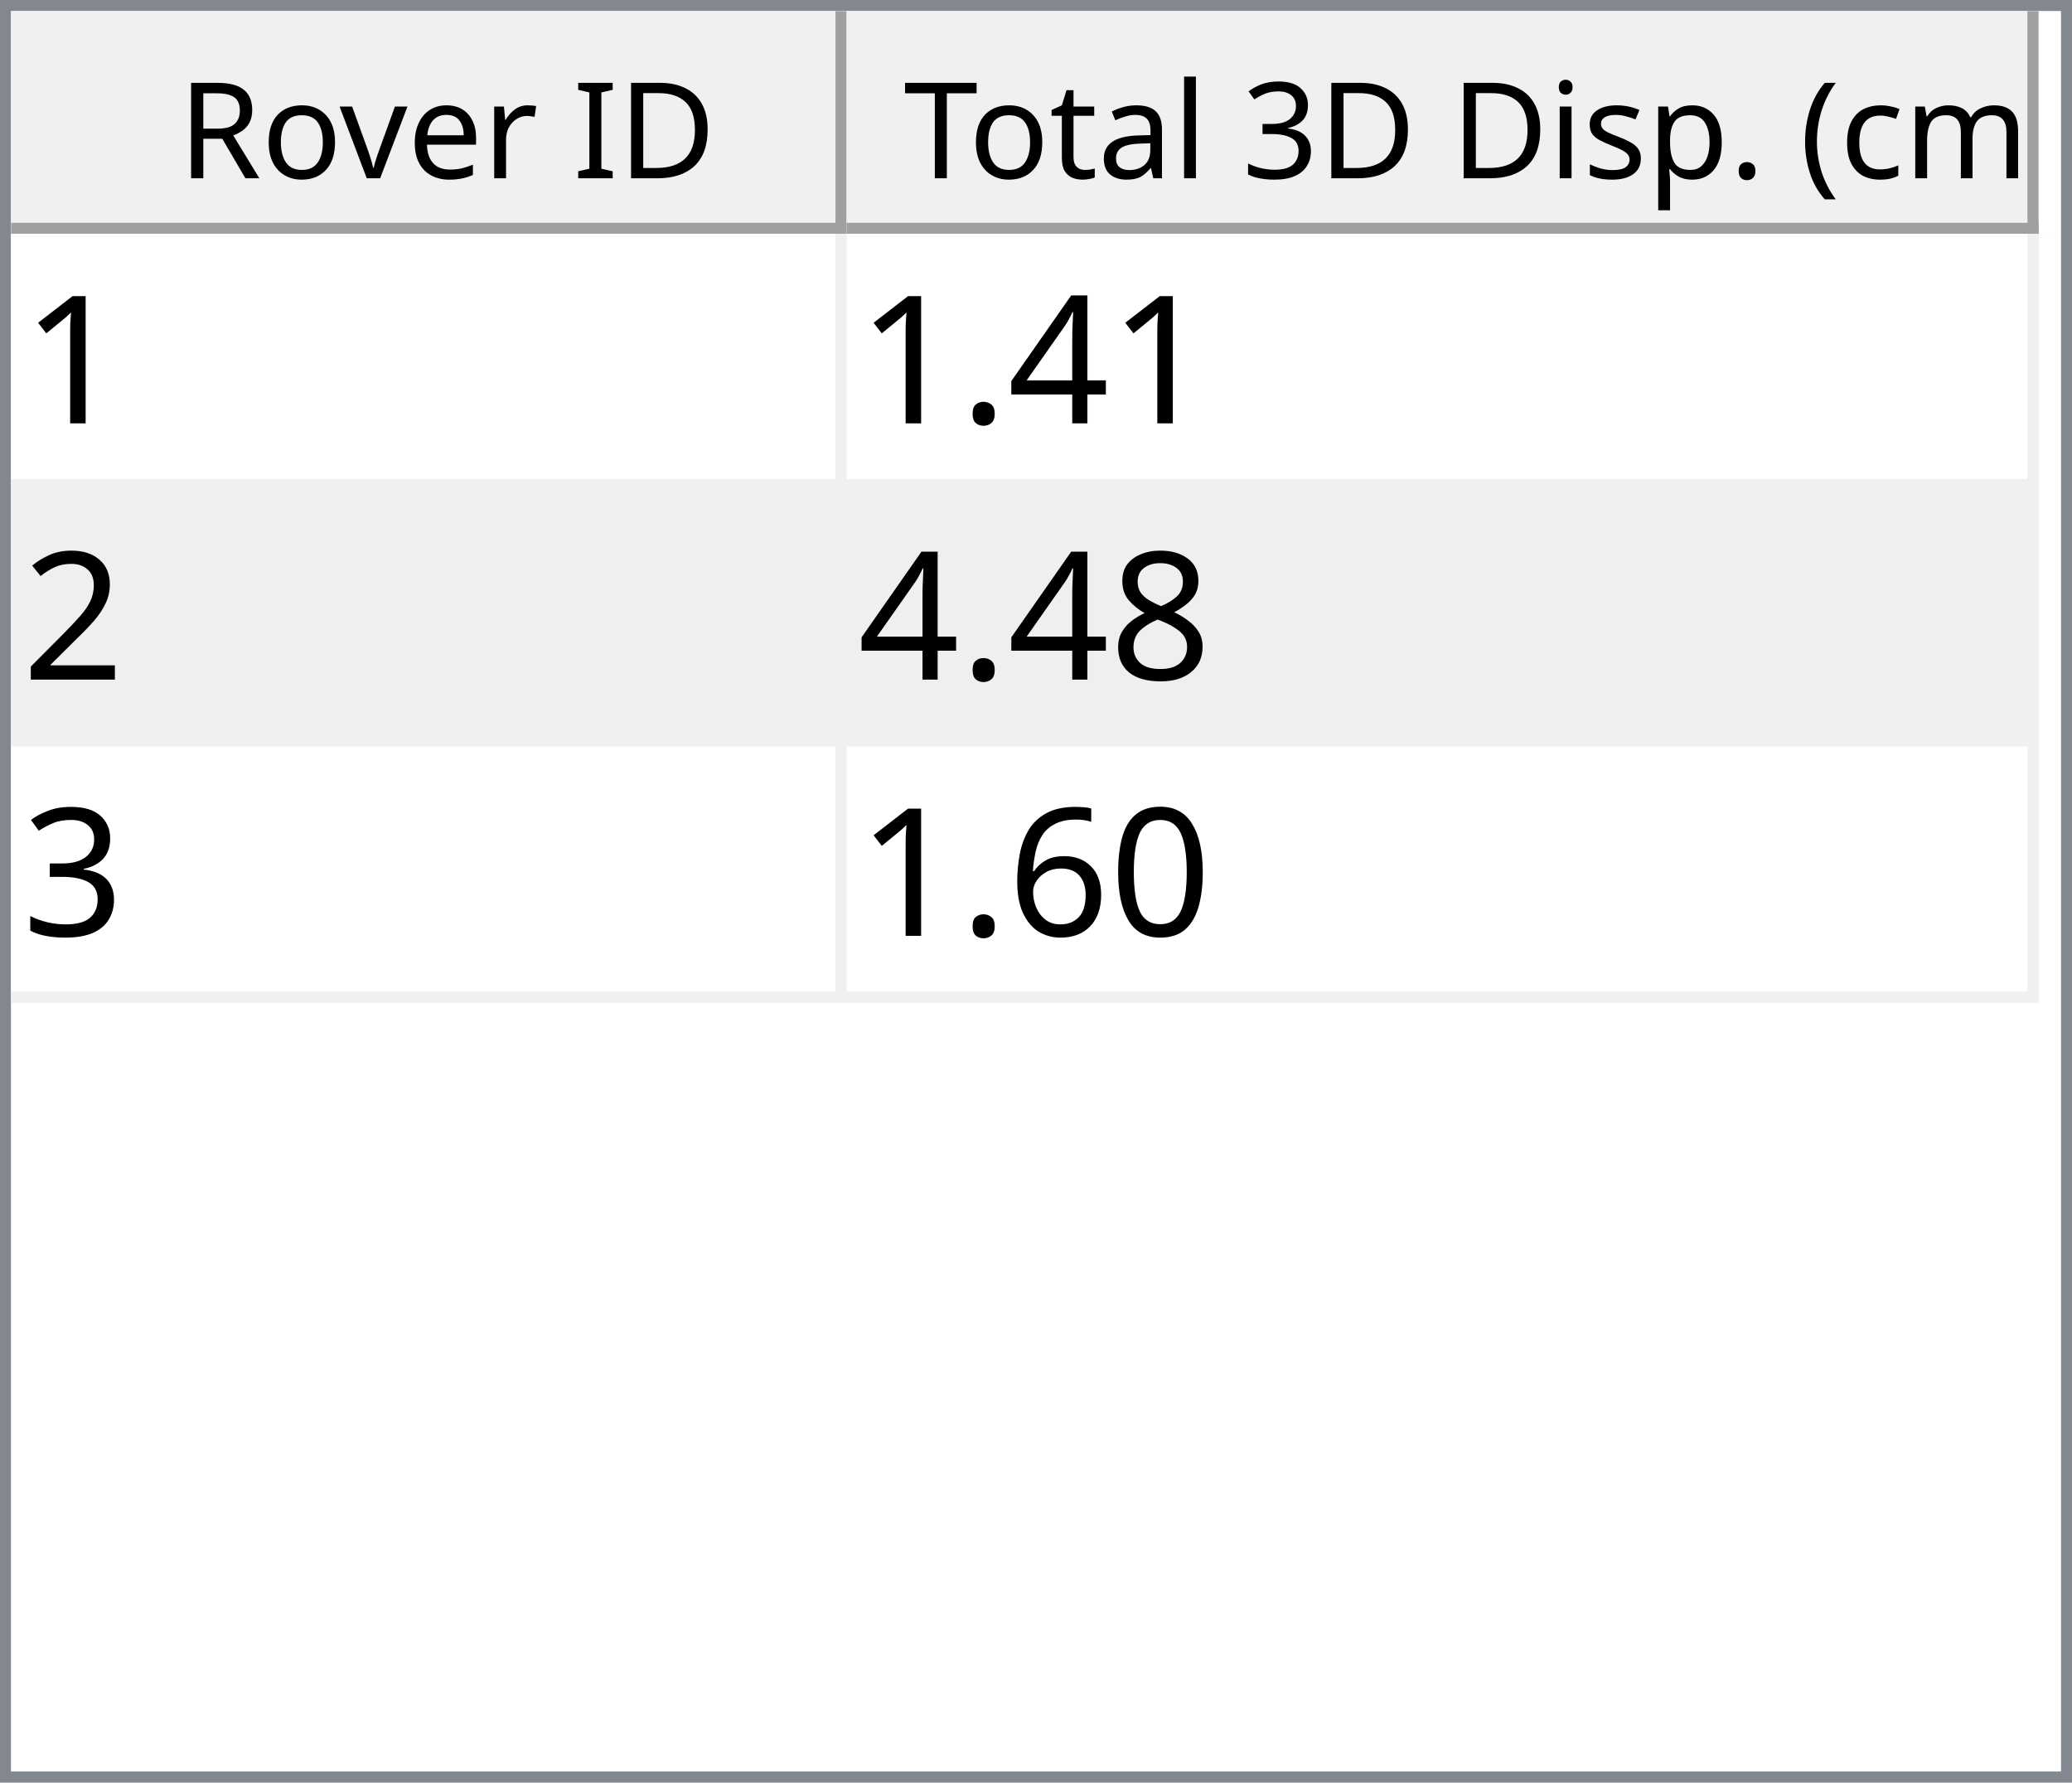
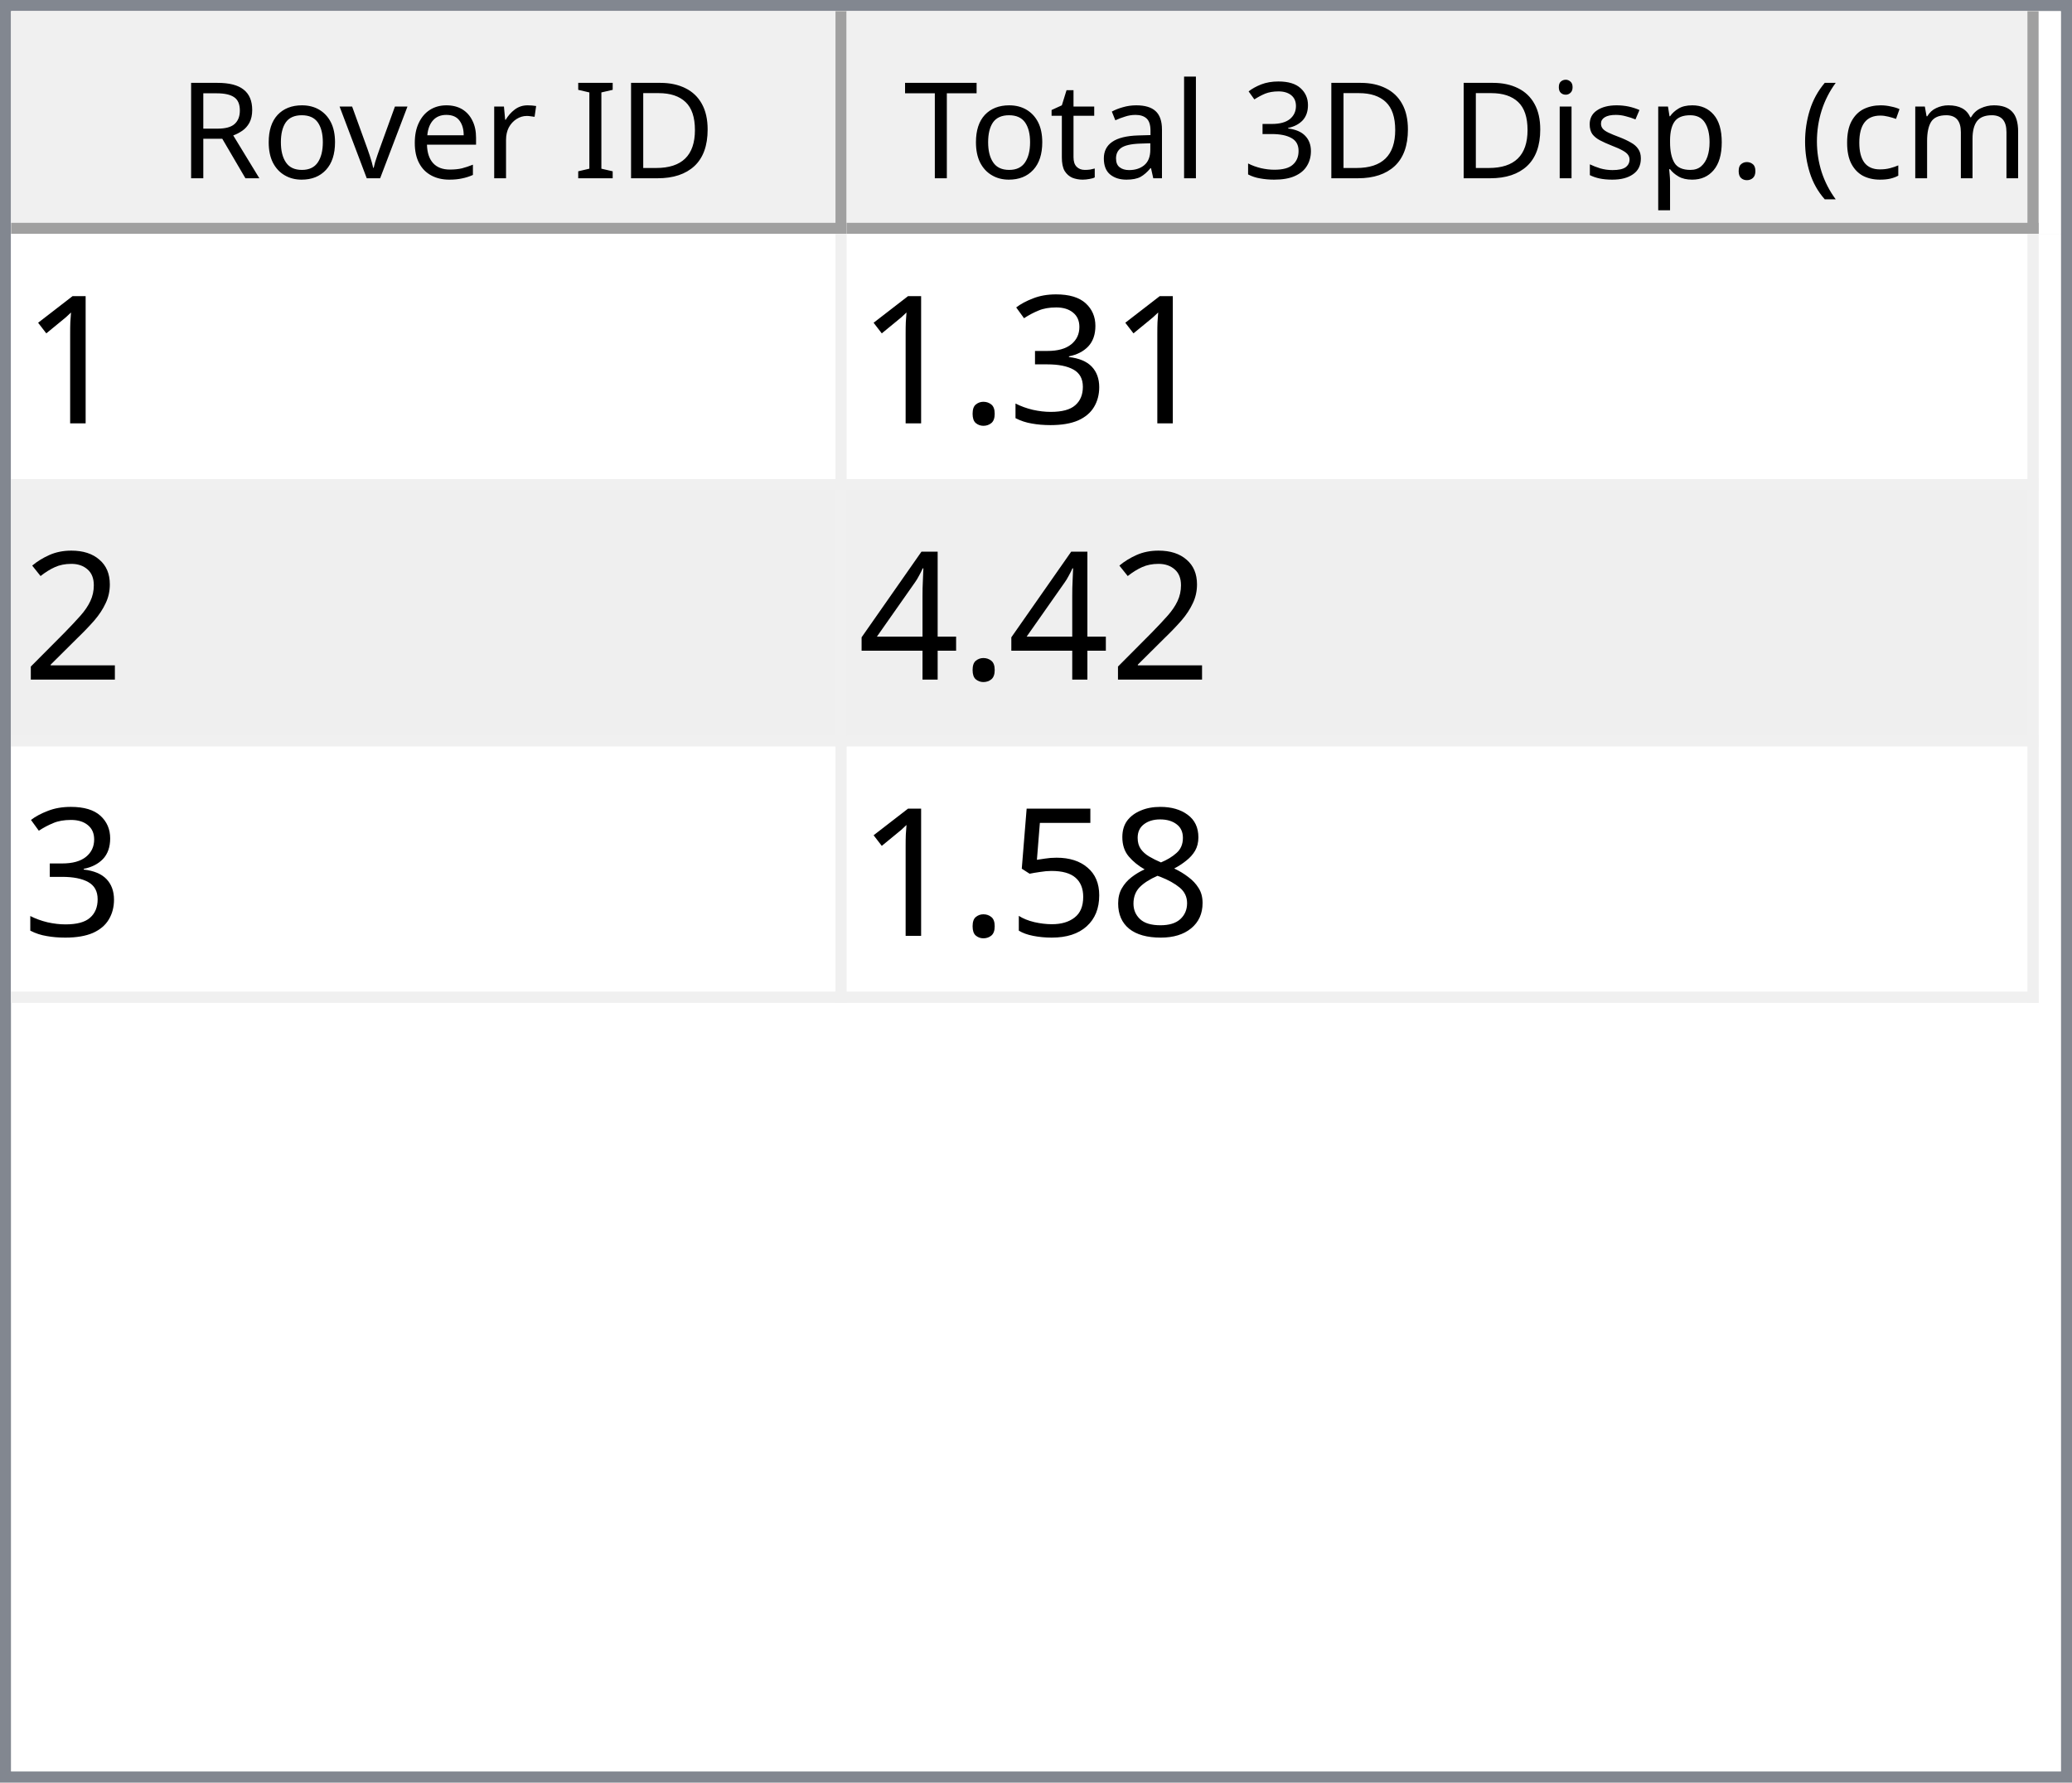
<svg xmlns="http://www.w3.org/2000/svg" style="fill-opacity:1; color-rendering:auto; color-interpolation:auto; text-rendering:auto; stroke:black; stroke-linecap:square; stroke-miterlimit:10; shape-rendering:auto; stroke-opacity:1; fill:black; stroke-dasharray:none; font-weight:normal; stroke-width:1; font-family:'Dialog'; font-style:normal; stroke-linejoin:miter; font-size:12px; stroke-dashoffset:0; image-rendering:auto;" width="186" height="160">
  <defs id="genericDefs" />
  <g>
    <defs id="defs1">
      <clipPath clipPathUnits="userSpaceOnUse" id="clipPath1">
        <path d="M0 0 L186 0 L186 160 L0 160 L0 0 Z" />
      </clipPath>
      <clipPath clipPathUnits="userSpaceOnUse" id="clipPath2">
        <path d="M0 0 L0 160 L186 160 L186 0 Z" />
      </clipPath>
      <clipPath clipPathUnits="userSpaceOnUse" id="clipPath3">
        <path d="M0 0 L0 20 L184 20 L184 0 Z" />
      </clipPath>
      <clipPath clipPathUnits="userSpaceOnUse" id="clipPath4">
        <path d="M0 0 L0 20 L75 20 L75 0 Z" />
      </clipPath>
      <clipPath clipPathUnits="userSpaceOnUse" id="clipPath5">
        <path d="M1 1 L1 19 L74 19 L74 1 Z" />
      </clipPath>
      <clipPath clipPathUnits="userSpaceOnUse" id="clipPath6">
        <path d="M0 0 L0 18 L73 18 L73 0 Z" />
      </clipPath>
      <clipPath clipPathUnits="userSpaceOnUse" id="clipPath7">
        <path d="M-0.5 -0.5 L-0.5 19.5 L74.5 19.5 L74.5 -0.5 Z" />
      </clipPath>
      <clipPath clipPathUnits="userSpaceOnUse" id="clipPath8">
        <path d="M0 0 L0 20 L107 20 L107 0 Z" />
      </clipPath>
      <clipPath clipPathUnits="userSpaceOnUse" id="clipPath9">
        <path d="M1 1 L1 19 L106 19 L106 1 Z" />
      </clipPath>
      <clipPath clipPathUnits="userSpaceOnUse" id="clipPath10">
        <path d="M0 0 L0 18 L105 18 L105 0 Z" />
      </clipPath>
      <clipPath clipPathUnits="userSpaceOnUse" id="clipPath11">
        <path d="M-0.5 -0.5 L-0.5 19.5 L106.5 19.5 L106.5 -0.5 Z" />
      </clipPath>
      <clipPath clipPathUnits="userSpaceOnUse" id="clipPath12">
        <path d="M0 0 L0 138 L184 138 L184 0 Z" />
      </clipPath>
      <clipPath clipPathUnits="userSpaceOnUse" id="clipPath13">
        <path d="M0 0 L0 69 L182 69 L182 0 Z" />
      </clipPath>
      <clipPath clipPathUnits="userSpaceOnUse" id="clipPath14">
        <path d="M-0.5 -0.5 L-0.5 68.5 L181.5 68.5 L181.5 -0.5 Z" />
      </clipPath>
      <clipPath clipPathUnits="userSpaceOnUse" id="clipPath15">
        <path d="M0 0 L0 22 L74 22 L74 0 Z" />
      </clipPath>
      <clipPath clipPathUnits="userSpaceOnUse" id="clipPath16">
        <path d="M0 0 L0 22 L106 22 L106 0 Z" />
      </clipPath>
      <font horiz-adv-x="64.551" id="font1">
        <font-face ascent="107.91" descent="25.098" units-per-em="100" style="font-style:normal; font-family:Segoe UI; font-weight:normal;" />
        <missing-glyph horiz-adv-x="64.551" d="M8.109 0 L8.109 68.266 L56.453 68.266 L56.453 0 L8.109 0 ZM15.328 7.234 L49.219 7.234 L49.219 61.031 L15.328 61.031 L15.328 7.234 Z" />
        <glyph unicode="D" horiz-adv-x="70.117" d="M9.188 0 L9.188 70.016 L28.516 70.016 Q65.531 70.016 65.531 35.891 Q65.531 19.672 55.25 9.836 Q44.969 0 27.734 0 L9.188 0 ZM17.391 62.594 L17.391 7.422 L27.828 7.422 Q41.609 7.422 49.273 14.797 Q56.938 22.172 56.938 35.688 Q56.938 62.594 28.328 62.594 L17.391 62.594 Z" />
        <glyph unicode="I" horiz-adv-x="26.611" d="M17.391 0 L9.188 0 L9.188 70.016 L17.391 70.016 L17.391 0 Z" />
        <glyph unicode=" " horiz-adv-x="27.393" d="" />
        <glyph unicode="r" horiz-adv-x="34.766" d="M34.188 41.891 Q32.078 43.5 28.125 43.5 Q23 43.5 19.555 38.672 Q16.109 33.844 16.109 25.484 L16.109 0 L8.109 0 L8.109 50 L16.109 50 L16.109 39.703 L16.312 39.703 Q18.016 44.969 21.531 47.922 Q25.047 50.875 29.391 50.875 Q32.516 50.875 34.188 50.203 L34.188 41.891 Z" />
        <glyph unicode="e" horiz-adv-x="52.295" d="M48.297 23 L12.984 23 Q13.188 14.656 17.484 10.109 Q21.781 5.562 29.297 5.562 Q37.75 5.562 44.828 11.141 L44.828 3.609 Q38.234 -1.172 27.391 -1.172 Q16.797 -1.172 10.742 5.641 Q4.688 12.453 4.688 24.812 Q4.688 36.469 11.305 43.82 Q17.922 51.172 27.734 51.172 Q37.547 51.172 42.922 44.828 Q48.297 38.484 48.297 27.203 L48.297 23 ZM40.094 29.781 Q40.047 36.719 36.75 40.578 Q33.453 44.438 27.594 44.438 Q21.922 44.438 17.969 40.383 Q14.016 36.328 13.094 29.781 L40.094 29.781 Z" />
        <glyph unicode="v" horiz-adv-x="47.9" d="M47.406 50 L27.484 0 L19.625 0 L0.688 50 L9.469 50 L22.172 13.672 Q23.578 9.672 23.922 6.688 L24.125 6.688 Q24.609 10.453 25.688 13.484 L38.969 50 L47.406 50 Z" />
        <glyph unicode="o" horiz-adv-x="58.594" d="M29 -1.172 Q17.922 -1.172 11.305 5.836 Q4.688 12.844 4.688 24.422 Q4.688 37.016 11.57 44.094 Q18.453 51.172 30.172 51.172 Q41.359 51.172 47.633 44.289 Q53.906 37.406 53.906 25.203 Q53.906 13.234 47.141 6.031 Q40.375 -1.172 29 -1.172 ZM29.594 44.438 Q21.875 44.438 17.383 39.188 Q12.891 33.938 12.891 24.703 Q12.891 15.828 17.43 10.695 Q21.969 5.562 29.594 5.562 Q37.359 5.562 41.531 10.594 Q45.703 15.625 45.703 24.906 Q45.703 34.281 41.531 39.359 Q37.359 44.438 29.594 44.438 Z" />
        <glyph unicode="R" horiz-adv-x="59.814" d="M59.375 0 L49.609 0 L37.891 19.625 Q36.281 22.359 34.766 24.289 Q33.25 26.219 31.664 27.438 Q30.078 28.656 28.25 29.219 Q26.422 29.781 24.125 29.781 L17.391 29.781 L17.391 0 L9.188 0 L9.188 70.016 L30.078 70.016 Q34.672 70.016 38.555 68.867 Q42.438 67.719 45.289 65.375 Q48.141 63.031 49.758 59.547 Q51.375 56.062 51.375 51.375 Q51.375 47.703 50.273 44.656 Q49.172 41.609 47.148 39.211 Q45.125 36.812 42.266 35.133 Q39.406 33.453 35.844 32.516 L35.844 32.328 Q37.594 31.547 38.891 30.547 Q40.188 29.547 41.359 28.18 Q42.531 26.812 43.68 25.078 Q44.828 23.344 46.234 21.047 L59.375 0 ZM17.391 62.594 L17.391 37.203 L28.516 37.203 Q31.594 37.203 34.203 38.133 Q36.812 39.062 38.719 40.797 Q40.625 42.531 41.703 45.047 Q42.781 47.562 42.781 50.688 Q42.781 56.297 39.141 59.445 Q35.5 62.594 28.609 62.594 L17.391 62.594 Z" />
        <glyph unicode=")" horiz-adv-x="30.176" d="M8.297 -15.922 L1.172 -15.922 Q16.406 2.344 16.406 26.812 Q16.406 51.469 1.078 70.016 L8.297 70.016 Q23.531 52.156 23.531 26.703 Q23.531 1.375 8.297 -15.922 Z" />
        <glyph unicode="m" horiz-adv-x="86.133" d="M79.109 0 L71.094 0 L71.094 28.719 Q71.094 37.016 68.531 40.727 Q65.969 44.438 59.906 44.438 Q54.781 44.438 51.195 39.75 Q47.609 35.062 47.609 28.516 L47.609 0 L39.594 0 L39.594 29.688 Q39.594 44.438 28.219 44.438 Q22.953 44.438 19.531 40.016 Q16.109 35.594 16.109 28.516 L16.109 0 L8.109 0 L8.109 50 L16.109 50 L16.109 42.094 L16.312 42.094 Q21.625 51.172 31.844 51.172 Q36.969 51.172 40.773 48.312 Q44.578 45.453 46 40.828 Q51.562 51.172 62.594 51.172 Q79.109 51.172 79.109 30.812 L79.109 0 Z" />
        <glyph unicode="c" horiz-adv-x="46.191" d="M42.188 2.297 Q36.422 -1.172 28.516 -1.172 Q17.828 -1.172 11.258 5.789 Q4.688 12.75 4.688 23.828 Q4.688 36.188 11.766 43.68 Q18.844 51.172 30.672 51.172 Q37.25 51.172 42.281 48.734 L42.281 40.531 Q36.719 44.438 30.375 44.438 Q22.703 44.438 17.797 38.945 Q12.891 33.453 12.891 24.516 Q12.891 15.719 17.508 10.641 Q22.125 5.562 29.891 5.562 Q36.422 5.562 42.188 9.906 L42.188 2.297 Z" />
        <glyph unicode="(" horiz-adv-x="30.176" d="M29.109 -15.922 L21.969 -15.922 Q6.844 1.375 6.844 26.703 Q6.844 52.156 21.969 70.016 L29.203 70.016 Q13.875 51.469 13.875 26.812 Q13.875 2.344 29.109 -15.922 Z" />
        <glyph unicode="." horiz-adv-x="21.68" d="M10.891 -1.078 Q8.641 -1.078 7.055 0.539 Q5.469 2.156 5.469 4.391 Q5.469 6.641 7.055 8.273 Q8.641 9.906 10.891 9.906 Q13.188 9.906 14.797 8.273 Q16.406 6.641 16.406 4.391 Q16.406 2.156 14.797 0.539 Q13.188 -1.078 10.891 -1.078 Z" />
        <glyph unicode="p" horiz-adv-x="58.789" d="M16.312 7.234 L16.109 7.234 L16.109 -23 L8.109 -23 L8.109 50 L16.109 50 L16.109 41.219 L16.312 41.219 Q22.219 51.172 33.594 51.172 Q43.266 51.172 48.688 44.461 Q54.109 37.75 54.109 26.469 Q54.109 13.922 48 6.375 Q41.891 -1.172 31.297 -1.172 Q21.578 -1.172 16.312 7.234 ZM16.109 27.391 L16.109 20.406 Q16.109 14.203 20.141 9.883 Q24.172 5.562 30.375 5.562 Q37.641 5.562 41.773 11.133 Q45.906 16.703 45.906 26.609 Q45.906 34.969 42.047 39.703 Q38.188 44.438 31.594 44.438 Q24.609 44.438 20.359 39.578 Q16.109 34.719 16.109 27.391 Z" />
        <glyph unicode="s" horiz-adv-x="42.432" d="M5.078 1.812 L5.078 10.406 Q11.625 5.562 19.484 5.562 Q30.031 5.562 30.031 12.594 Q30.031 14.594 29.125 15.992 Q28.219 17.391 26.68 18.461 Q25.141 19.531 23.07 20.383 Q21 21.234 18.609 22.172 Q15.281 23.484 12.766 24.828 Q10.25 26.172 8.57 27.859 Q6.891 29.547 6.031 31.695 Q5.172 33.844 5.172 36.719 Q5.172 40.234 6.789 42.945 Q8.406 45.656 11.086 47.484 Q13.766 49.312 17.211 50.242 Q20.656 51.172 24.312 51.172 Q30.812 51.172 35.938 48.922 L35.938 40.828 Q30.422 44.438 23.25 44.438 Q21 44.438 19.195 43.922 Q17.391 43.406 16.094 42.477 Q14.797 41.547 14.086 40.258 Q13.375 38.969 13.375 37.406 Q13.375 35.453 14.086 34.133 Q14.797 32.812 16.164 31.789 Q17.531 30.766 19.484 29.938 Q21.438 29.109 23.922 28.125 Q27.25 26.859 29.883 25.516 Q32.516 24.172 34.375 22.484 Q36.234 20.797 37.234 18.602 Q38.234 16.406 38.234 13.375 Q38.234 9.672 36.602 6.938 Q34.969 4.203 32.234 2.398 Q29.5 0.594 25.93 -0.289 Q22.359 -1.172 18.453 -1.172 Q10.75 -1.172 5.078 1.812 Z" />
        <glyph unicode="i" horiz-adv-x="24.219" d="M12.203 62.703 Q10.062 62.703 8.547 64.164 Q7.031 65.625 7.031 67.875 Q7.031 70.125 8.547 71.609 Q10.062 73.094 12.203 73.094 Q14.406 73.094 15.945 71.609 Q17.484 70.125 17.484 67.875 Q17.484 65.719 15.945 64.211 Q14.406 62.703 12.203 62.703 ZM16.109 0 L8.109 0 L8.109 50 L16.109 50 L16.109 0 Z" />
        <glyph unicode="3" horiz-adv-x="53.906" d="M46.531 19.828 Q46.531 15.094 44.75 11.211 Q42.969 7.328 39.719 4.57 Q36.469 1.812 31.93 0.297 Q27.391 -1.219 21.922 -1.219 Q11.922 -1.219 6 2.594 L6 11.188 Q13.094 5.609 22.219 5.609 Q25.875 5.609 28.828 6.539 Q31.781 7.469 33.906 9.227 Q36.031 10.984 37.18 13.477 Q38.328 15.969 38.328 19.094 Q38.328 32.812 18.797 32.812 L12.984 32.812 L12.984 39.594 L18.5 39.594 Q35.797 39.594 35.797 52.484 Q35.797 64.406 22.609 64.406 Q15.188 64.406 8.688 59.422 L8.688 67.188 Q15.375 71.188 24.609 71.188 Q29 71.188 32.57 69.969 Q36.141 68.75 38.68 66.555 Q41.219 64.359 42.609 61.281 Q44 58.203 44 54.5 Q44 40.672 30.031 36.719 L30.031 36.531 Q33.594 36.141 36.625 34.797 Q39.656 33.453 41.852 31.305 Q44.047 29.156 45.289 26.25 Q46.531 23.344 46.531 19.828 Z" />
        <glyph unicode="l" horiz-adv-x="24.219" d="M16.109 0 L8.109 0 L8.109 74.031 L16.109 74.031 L16.109 0 Z" />
        <glyph unicode="a" horiz-adv-x="50.879" d="M43.891 0 L35.891 0 L35.891 7.812 L35.688 7.812 Q30.469 -1.172 20.312 -1.172 Q12.844 -1.172 8.617 2.781 Q4.391 6.734 4.391 13.281 Q4.391 27.297 20.906 29.594 L35.891 31.688 Q35.891 44.438 25.594 44.438 Q16.547 44.438 9.281 38.281 L9.281 46.484 Q16.656 51.172 26.266 51.172 Q43.891 51.172 43.891 32.516 L43.891 0 ZM35.891 25.297 L23.828 23.641 Q18.266 22.859 15.43 20.875 Q12.594 18.891 12.594 13.875 Q12.594 10.203 15.211 7.883 Q17.828 5.562 22.172 5.562 Q28.125 5.562 32.008 9.742 Q35.891 13.922 35.891 20.312 L35.891 25.297 Z" />
        <glyph unicode="t" horiz-adv-x="33.887" d="M31.297 0.484 Q28.469 -1.078 23.828 -1.078 Q10.688 -1.078 10.688 13.578 L10.688 43.172 L2.094 43.172 L2.094 50 L10.688 50 L10.688 62.203 L18.703 64.797 L18.703 50 L31.297 50 L31.297 43.172 L18.703 43.172 L18.703 14.984 Q18.703 9.969 20.414 7.82 Q22.125 5.672 26.078 5.672 Q29.109 5.672 31.297 7.328 L31.297 0.484 Z" />
        <glyph unicode="T" horiz-adv-x="52.393" d="M50.594 62.594 L30.375 62.594 L30.375 0 L22.172 0 L22.172 62.594 L2 62.594 L2 70.016 L50.594 70.016 L50.594 62.594 Z" />
      </font>
      <font horiz-adv-x="75.0" id="font2">
        <font-face ascent="100.537" descent="21.973" units-per-em="100" style="font-style:normal; font-family:sans-serif; font-weight:normal;" />
        <missing-glyph horiz-adv-x="75.0" d="M12.5 0 L12.5 62.5 L62.5 62.5 L62.5 0 L12.5 0 ZM14.062 1.562 L60.938 1.562 L60.938 60.938 L14.062 60.938 L14.062 1.562 Z" />
        <glyph unicode="1" horiz-adv-x="55.615" d="M37.25 0 L28.469 0 L28.469 56 Q25.297 52.984 20.141 49.953 Q14.984 46.922 10.891 45.406 L10.891 53.906 Q18.266 57.375 23.781 62.305 Q29.297 67.234 31.594 71.875 L37.25 71.875 L37.25 0 Z" />
-         <glyph unicode="4" horiz-adv-x="55.615" d="M32.328 0 L32.328 17.141 L1.266 17.141 L1.266 25.203 L33.938 71.578 L41.109 71.578 L41.109 25.203 L50.781 25.203 L50.781 17.141 L41.109 17.141 L41.109 0 L32.328 0 ZM32.328 25.203 L32.328 57.469 L9.906 25.203 L32.328 25.203 Z" />
+         <glyph unicode="3" horiz-adv-x="55.615" d="M4.203 18.891 L12.984 20.062 Q14.5 12.594 18.141 9.297 Q21.781 6 27 6 Q33.203 6 37.477 10.297 Q41.75 14.594 41.75 20.953 Q41.75 27 37.797 30.93 Q33.844 34.859 27.734 34.859 Q25.25 34.859 21.531 33.891 L22.516 41.609 Q23.391 41.5 23.922 41.5 Q29.547 41.5 34.039 44.43 Q38.531 47.359 38.531 53.469 Q38.531 58.297 35.258 61.477 Q31.984 64.656 26.812 64.656 Q21.688 64.656 18.266 61.43 Q14.844 58.203 13.875 51.766 L5.078 53.328 Q6.688 62.156 12.398 67.016 Q18.109 71.875 26.609 71.875 Q32.469 71.875 37.398 69.359 Q42.328 66.844 44.945 62.5 Q47.562 58.156 47.562 53.266 Q47.562 48.641 45.07 44.828 Q42.578 41.016 37.703 38.766 Q44.047 37.312 47.562 32.695 Q51.078 28.078 51.078 21.141 Q51.078 11.766 44.242 5.25 Q37.406 -1.266 26.953 -1.266 Q17.531 -1.266 11.305 4.352 Q5.078 9.969 4.203 18.891 Z" />
        <glyph unicode="." horiz-adv-x="27.783" d="M9.078 0 L9.078 10.016 L19.094 10.016 L19.094 0 L9.078 0 Z" />
        <glyph unicode="2" horiz-adv-x="55.615" d="M50.344 8.453 L50.344 0 L3.031 0 Q2.938 3.172 4.047 6.109 Q5.859 10.938 9.836 15.625 Q13.812 20.312 21.344 26.469 Q33.016 36.031 37.117 41.625 Q41.219 47.219 41.219 52.203 Q41.219 57.422 37.477 61.008 Q33.734 64.594 27.734 64.594 Q21.391 64.594 17.578 60.789 Q13.766 56.984 13.719 50.25 L4.688 51.172 Q5.609 61.281 11.664 66.578 Q17.719 71.875 27.938 71.875 Q38.234 71.875 44.242 66.164 Q50.25 60.453 50.25 52 Q50.25 47.703 48.492 43.555 Q46.734 39.406 42.656 34.812 Q38.578 30.219 29.109 22.219 Q21.188 15.578 18.945 13.211 Q16.703 10.844 15.234 8.453 L50.344 8.453 Z" />
+         <glyph unicode="4" horiz-adv-x="55.615" d="M32.328 0 L32.328 17.141 L1.266 17.141 L1.266 25.203 L33.938 71.578 L41.109 71.578 L41.109 25.203 L50.781 25.203 L50.781 17.141 L41.109 17.141 L41.109 0 L32.328 0 ZM32.328 25.203 L32.328 57.469 L9.906 25.203 L32.328 25.203 Z" />
        <glyph unicode="8" horiz-adv-x="55.615" d="M17.672 38.812 Q12.203 40.828 9.57 44.539 Q6.938 48.25 6.938 53.422 Q6.938 61.234 12.555 66.555 Q18.172 71.875 27.484 71.875 Q36.859 71.875 42.578 66.43 Q48.297 60.984 48.297 53.172 Q48.297 48.188 45.68 44.508 Q43.062 40.828 37.75 38.812 Q44.344 36.672 47.781 31.883 Q51.219 27.094 51.219 20.453 Q51.219 11.281 44.727 5.031 Q38.234 -1.219 27.641 -1.219 Q17.047 -1.219 10.547 5.055 Q4.047 11.328 4.047 20.703 Q4.047 27.688 7.594 32.398 Q11.141 37.109 17.672 38.812 ZM15.922 53.719 Q15.922 48.641 19.195 45.414 Q22.469 42.188 27.688 42.188 Q32.766 42.188 36.016 45.383 Q39.266 48.578 39.266 53.219 Q39.266 58.062 35.914 61.359 Q32.562 64.656 27.594 64.656 Q22.562 64.656 19.242 61.43 Q15.922 58.203 15.922 53.719 ZM13.094 20.656 Q13.094 16.891 14.875 13.375 Q16.656 9.859 20.172 7.93 Q23.688 6 27.734 6 Q34.031 6 38.133 10.055 Q42.234 14.109 42.234 20.359 Q42.234 26.703 38.016 30.859 Q33.797 35.016 27.438 35.016 Q21.234 35.016 17.164 30.914 Q13.094 26.812 13.094 20.656 Z" />
-         <glyph unicode="3" horiz-adv-x="55.615" d="M4.203 18.891 L12.984 20.062 Q14.5 12.594 18.141 9.297 Q21.781 6 27 6 Q33.203 6 37.477 10.297 Q41.75 14.594 41.75 20.953 Q41.75 27 37.797 30.93 Q33.844 34.859 27.734 34.859 Q25.25 34.859 21.531 33.891 L22.516 41.609 Q23.391 41.5 23.922 41.5 Q29.547 41.5 34.039 44.43 Q38.531 47.359 38.531 53.469 Q38.531 58.297 35.258 61.477 Q31.984 64.656 26.812 64.656 Q21.688 64.656 18.266 61.43 Q14.844 58.203 13.875 51.766 L5.078 53.328 Q6.688 62.156 12.398 67.016 Q18.109 71.875 26.609 71.875 Q32.469 71.875 37.398 69.359 Q42.328 66.844 44.945 62.5 Q47.562 58.156 47.562 53.266 Q47.562 48.641 45.07 44.828 Q42.578 41.016 37.703 38.766 Q44.047 37.312 47.562 32.695 Q51.078 28.078 51.078 21.141 Q51.078 11.766 44.242 5.25 Q37.406 -1.266 26.953 -1.266 Q17.531 -1.266 11.305 4.352 Q5.078 9.969 4.203 18.891 Z" />
-         <glyph unicode="0" horiz-adv-x="55.615" d="M4.156 35.297 Q4.156 48 6.766 55.742 Q9.375 63.484 14.523 67.68 Q19.672 71.875 27.484 71.875 Q33.25 71.875 37.594 69.555 Q41.938 67.234 44.773 62.867 Q47.609 58.5 49.219 52.227 Q50.828 45.953 50.828 35.297 Q50.828 22.703 48.242 14.969 Q45.656 7.234 40.508 3.008 Q35.359 -1.219 27.484 -1.219 Q17.141 -1.219 11.234 6.203 Q4.156 15.141 4.156 35.297 ZM13.188 35.297 Q13.188 17.672 17.312 11.836 Q21.438 6 27.484 6 Q33.547 6 37.672 11.859 Q41.797 17.719 41.797 35.297 Q41.797 52.984 37.672 58.789 Q33.547 64.594 27.391 64.594 Q21.344 64.594 17.719 59.469 Q13.188 52.938 13.188 35.297 Z" />
-         <glyph unicode="6" horiz-adv-x="55.615" d="M49.75 54.047 L41.016 53.375 Q39.844 58.547 37.703 60.891 Q34.125 64.656 28.906 64.656 Q24.703 64.656 21.531 62.312 Q17.391 59.281 14.992 53.469 Q12.594 47.656 12.5 36.922 Q15.672 41.75 20.266 44.094 Q24.859 46.438 29.891 46.438 Q38.672 46.438 44.852 39.969 Q51.031 33.5 51.031 23.25 Q51.031 16.5 48.125 10.719 Q45.219 4.938 40.141 1.859 Q35.062 -1.219 28.609 -1.219 Q17.625 -1.219 10.695 6.859 Q3.766 14.938 3.766 33.5 Q3.766 54.25 11.422 63.672 Q18.109 71.875 29.438 71.875 Q37.891 71.875 43.289 67.141 Q48.688 62.406 49.75 54.047 ZM13.875 23.188 Q13.875 18.656 15.797 14.508 Q17.719 10.359 21.188 8.18 Q24.656 6 28.469 6 Q34.031 6 38.039 10.492 Q42.047 14.984 42.047 22.703 Q42.047 30.125 38.086 34.398 Q34.125 38.672 28.125 38.672 Q22.172 38.672 18.023 34.398 Q13.875 30.125 13.875 23.188 Z" />
+         <glyph unicode="5" horiz-adv-x="55.615" d="M4.156 18.75 L13.375 19.531 Q14.406 12.797 18.141 9.398 Q21.875 6 27.156 6 Q33.5 6 37.891 10.789 Q42.281 15.578 42.281 23.484 Q42.281 31 38.062 35.352 Q33.844 39.703 27 39.703 Q22.75 39.703 19.336 37.773 Q15.922 35.844 13.969 32.766 L5.719 33.844 L12.641 70.609 L48.25 70.609 L48.25 62.203 L19.672 62.203 L15.828 42.969 Q22.266 47.469 29.344 47.469 Q38.719 47.469 45.164 40.969 Q51.609 34.469 51.609 24.266 Q51.609 14.547 45.953 7.469 Q39.062 -1.219 27.156 -1.219 Q17.391 -1.219 11.211 4.25 Q5.031 9.719 4.156 18.75 Z" />
      </font>
    </defs>
    <g style="fill:white; stroke:white;">
      <rect x="0" y="0" width="186" style="clip-path:url(#clipPath1); stroke:none;" height="160" />
    </g>
    <g style="fill:white; text-rendering:optimizeSpeed; color-rendering:optimizeSpeed; image-rendering:optimizeSpeed; shape-rendering:crispEdges; stroke:white; color-interpolation:sRGB;">
      <rect x="0" width="186" height="160" y="0" style="stroke:none;" />
      <path style="stroke:none;" d="M0 160 L186 160 L186 0 L0 0 Z" />
    </g>
    <g style="fill:rgb(240,240,240); font-family:'Segoe UI'; stroke:rgb(240,240,240);">
      <rect x="0" y="0" width="186" style="clip-path:url(#clipPath2); stroke:none;" height="160" />
    </g>
    <g style="fill:rgb(130,135,144); font-family:'Segoe UI'; stroke:rgb(130,135,144);">
      <path d="M0 0 L186 0 L186 160 L0 160 L0 0 ZM1 1 L185 1 L185 159 L1 159 L1 1 Z" style="fill-rule:evenodd; clip-path:url(#clipPath2); stroke:none;" />
    </g>
    <g style="fill:white; font-family:'Segoe UI'; stroke:white;" transform="translate(1,1)">
      <rect x="0" y="0" width="184" style="clip-path:url(#clipPath3); stroke:none;" height="20" />
    </g>
    <g style="fill:rgb(240,240,240); font-family:'Segoe UI'; stroke:rgb(240,240,240);" transform="translate(1,1)">
      <rect x="0" y="0" width="75" style="clip-path:url(#clipPath4); stroke:none;" height="20" />
    </g>
    <g style="font-family:'Segoe UI';" transform="translate(2,2)">
      <text x="14" xml:space="preserve" y="14" style="clip-path:url(#clipPath6); stroke:none;">Rover ID</text>
    </g>
    <g style="fill:rgb(160,160,160); font-family:'Segoe UI'; stroke:rgb(160,160,160); stroke-linejoin:bevel;" transform="translate(1.5,1.5)">
      <line x1="74" x2="74" y1="0" style="fill:none; clip-path:url(#clipPath7);" y2="19" />
    </g>
    <g style="fill:rgb(160,160,160); font-family:'Segoe UI'; stroke:rgb(160,160,160); stroke-linejoin:bevel;" transform="matrix(1,0,0,1,1,1) translate(0.5,0.5)">
      <line x1="0" x2="74" y1="19" style="fill:none; clip-path:url(#clipPath7);" y2="19" />
    </g>
    <g style="fill:rgb(240,240,240); font-family:'Segoe UI'; stroke:rgb(240,240,240);" transform="translate(76,1)">
      <rect x="0" y="0" width="107" style="clip-path:url(#clipPath8); stroke:none;" height="20" />
    </g>
    <g style="font-family:'Segoe UI';" transform="translate(77,2)">
      <text x="1" xml:space="preserve" y="14" style="clip-path:url(#clipPath10); stroke:none;"> Total 3D Disp. (cm)</text>
    </g>
    <g style="fill:rgb(160,160,160); font-family:'Segoe UI'; stroke:rgb(160,160,160); stroke-linejoin:bevel;" transform="translate(76.5,1.5)">
      <line x1="106" x2="106" y1="0" style="fill:none; clip-path:url(#clipPath11);" y2="19" />
    </g>
    <g style="fill:rgb(160,160,160); font-family:'Segoe UI'; stroke:rgb(160,160,160); stroke-linejoin:bevel;" transform="matrix(1,0,0,1,76,1) translate(0.5,0.5)">
      <line x1="0" x2="106" y1="19" style="fill:none; clip-path:url(#clipPath11);" y2="19" />
    </g>
    <g style="fill:white; font-family:'Segoe UI'; stroke:white;" transform="translate(1,21)">
      <rect x="0" y="0" width="184" style="clip-path:url(#clipPath12); stroke:none;" height="138" />
    </g>
    <g style="fill:rgb(240,240,240); font-size:16px; font-family:sans-serif; stroke:rgb(240,240,240);" transform="translate(1,21)">
      <rect x="0" y="0" width="182" style="clip-path:url(#clipPath13); stroke:none;" height="69" />
      <line transform="translate(0.5,0.5)" x1="0" x2="181" y1="22" style="clip-path:url(#clipPath14); fill:none; stroke-linejoin:bevel;" y2="22" />
    </g>
    <g transform="matrix(1,0,0,1,1,21) translate(0.5,0.5)" style="fill:rgb(240,240,240); font-size:16px; font-family:sans-serif; stroke:rgb(240,240,240); stroke-linejoin:bevel;">
      <line x1="0" x2="181" y1="45" style="fill:none; clip-path:url(#clipPath14);" y2="45" />
    </g>
    <g transform="matrix(1,0,0,1,1,21) translate(0.5,0.5)" style="fill:rgb(240,240,240); font-size:16px; font-family:sans-serif; stroke:rgb(240,240,240); stroke-linejoin:bevel;">
      <line x1="0" x2="181" y1="68" style="fill:none; clip-path:url(#clipPath14);" y2="68" />
    </g>
    <g transform="matrix(1,0,0,1,1,21) translate(0.5,0.5)" style="fill:rgb(240,240,240); font-size:16px; font-family:sans-serif; stroke:rgb(240,240,240); stroke-linejoin:bevel;">
      <line x1="74" x2="74" y1="0" style="fill:none; clip-path:url(#clipPath14);" y2="68" />
    </g>
    <g transform="matrix(1,0,0,1,1,21) translate(0.5,0.5)" style="fill:rgb(240,240,240); font-size:16px; font-family:sans-serif; stroke:rgb(240,240,240); stroke-linejoin:bevel;">
      <line x1="181" x2="181" y1="0" style="fill:none; clip-path:url(#clipPath14);" y2="68" />
    </g>
    <g style="fill:white; font-size:16px; font-family:sans-serif; stroke:white;" transform="matrix(1,0,0,1,1,21)">
      <rect x="0" y="0" width="74" style="clip-path:url(#clipPath15); stroke:none;" height="22" />
      <text x="1" y="17" style="fill:black; clip-path:url(#clipPath15); stroke:none;" xml:space="preserve">1</text>
    </g>
    <g style="fill:white; font-size:16px; font-family:sans-serif; stroke:white;" transform="matrix(1,0,0,1,1,21) translate(75,0)">
      <rect x="0" y="0" width="106" style="clip-path:url(#clipPath16); stroke:none;" height="22" />
-       <text x="1" y="17" style="fill:black; clip-path:url(#clipPath16); stroke:none;" xml:space="preserve">1.41</text>
+       <text x="1" y="17" style="fill:black; clip-path:url(#clipPath16); stroke:none;" xml:space="preserve">1.31</text>
    </g>
    <g style="fill:rgb(239,239,239); font-size:16px; font-family:sans-serif; stroke:rgb(239,239,239);" transform="matrix(1,0,0,1,1,21) translate(0,23)">
      <rect x="0" y="0" width="74" style="clip-path:url(#clipPath15); stroke:none;" height="22" />
      <text x="1" y="17" style="fill:black; clip-path:url(#clipPath15); stroke:none;" xml:space="preserve">2</text>
    </g>
    <g style="fill:rgb(239,239,239); font-size:16px; font-family:sans-serif; stroke:rgb(239,239,239);" transform="matrix(1,0,0,1,1,21) translate(75,23)">
      <rect x="0" y="0" width="106" style="clip-path:url(#clipPath16); stroke:none;" height="22" />
-       <text x="1" y="17" style="fill:black; clip-path:url(#clipPath16); stroke:none;" xml:space="preserve">4.48</text>
+       <text x="1" y="17" style="fill:black; clip-path:url(#clipPath16); stroke:none;" xml:space="preserve">4.42</text>
    </g>
    <g style="fill:white; font-size:16px; font-family:sans-serif; stroke:white;" transform="matrix(1,0,0,1,1,21) translate(0,46)">
      <rect x="0" y="0" width="74" style="clip-path:url(#clipPath15); stroke:none;" height="22" />
      <text x="1" y="17" style="fill:black; clip-path:url(#clipPath15); stroke:none;" xml:space="preserve">3</text>
    </g>
    <g style="fill:white; font-size:16px; font-family:sans-serif; stroke:white;" transform="matrix(1,0,0,1,1,21) translate(75,46)">
      <rect x="0" y="0" width="106" style="clip-path:url(#clipPath16); stroke:none;" height="22" />
-       <text x="1" y="17" style="fill:black; clip-path:url(#clipPath16); stroke:none;" xml:space="preserve">1.60</text>
+       <text x="1" y="17" style="fill:black; clip-path:url(#clipPath16); stroke:none;" xml:space="preserve">1.58</text>
    </g>
  </g>
</svg>
